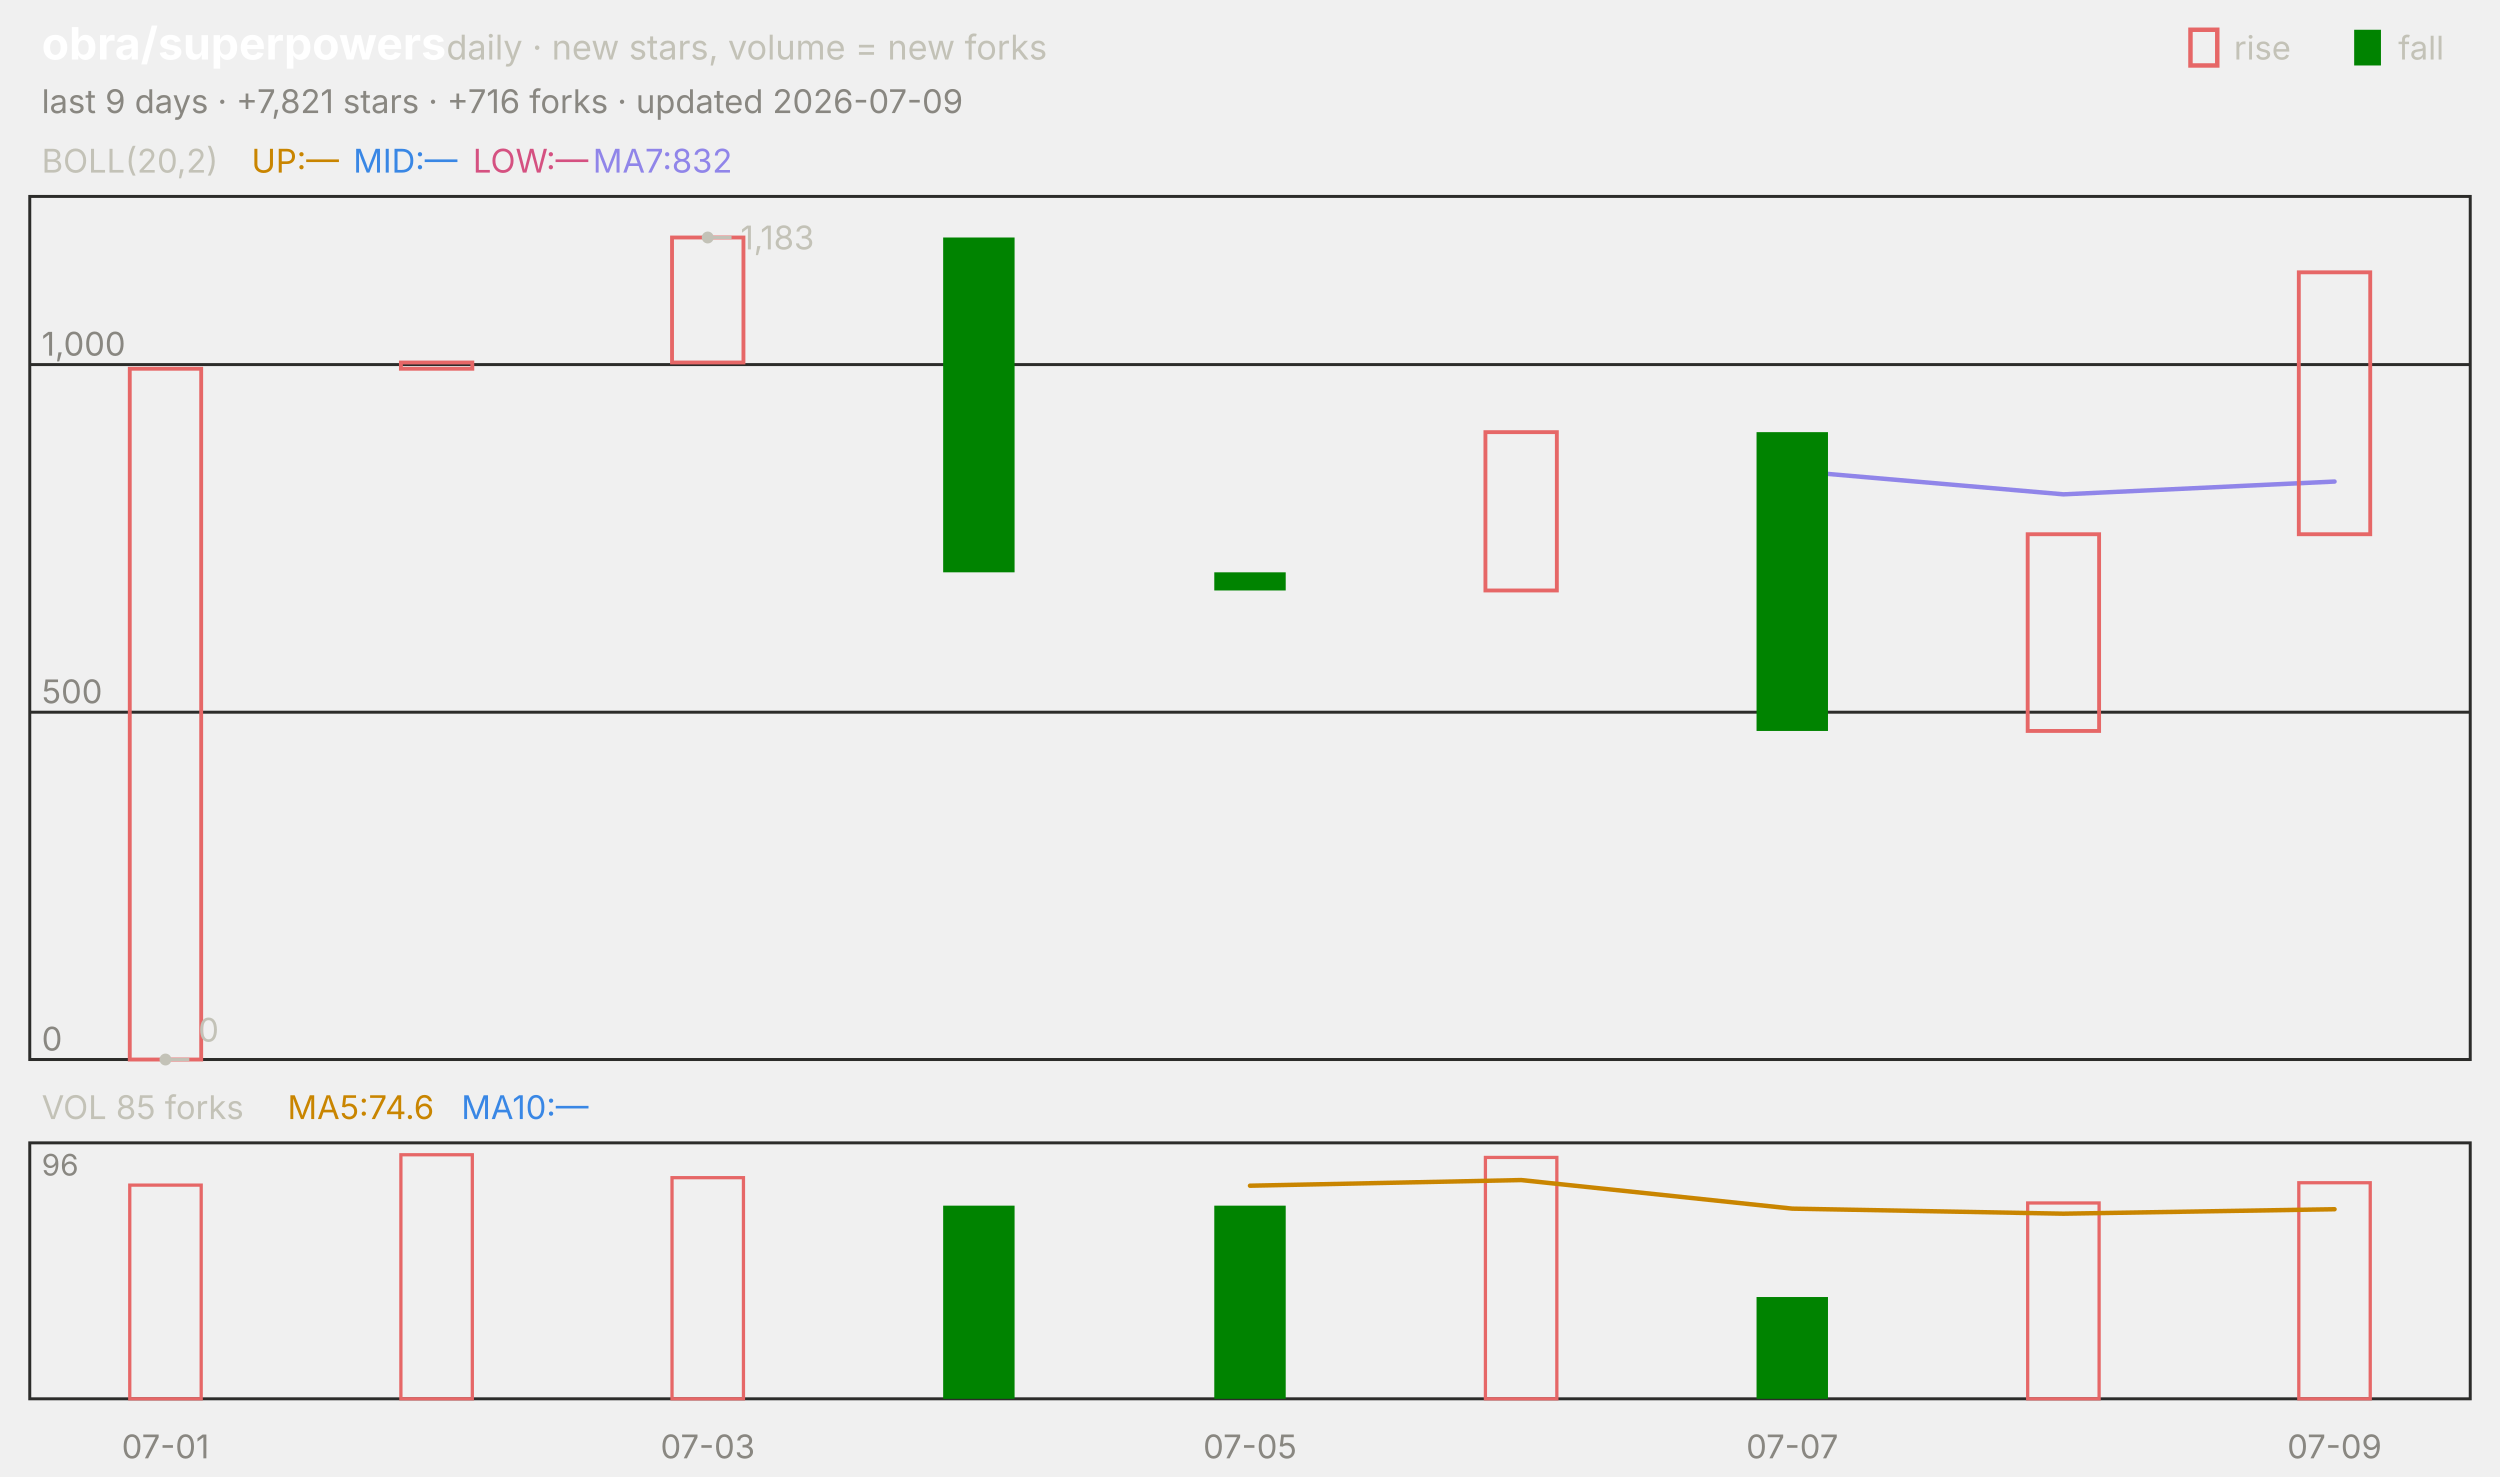
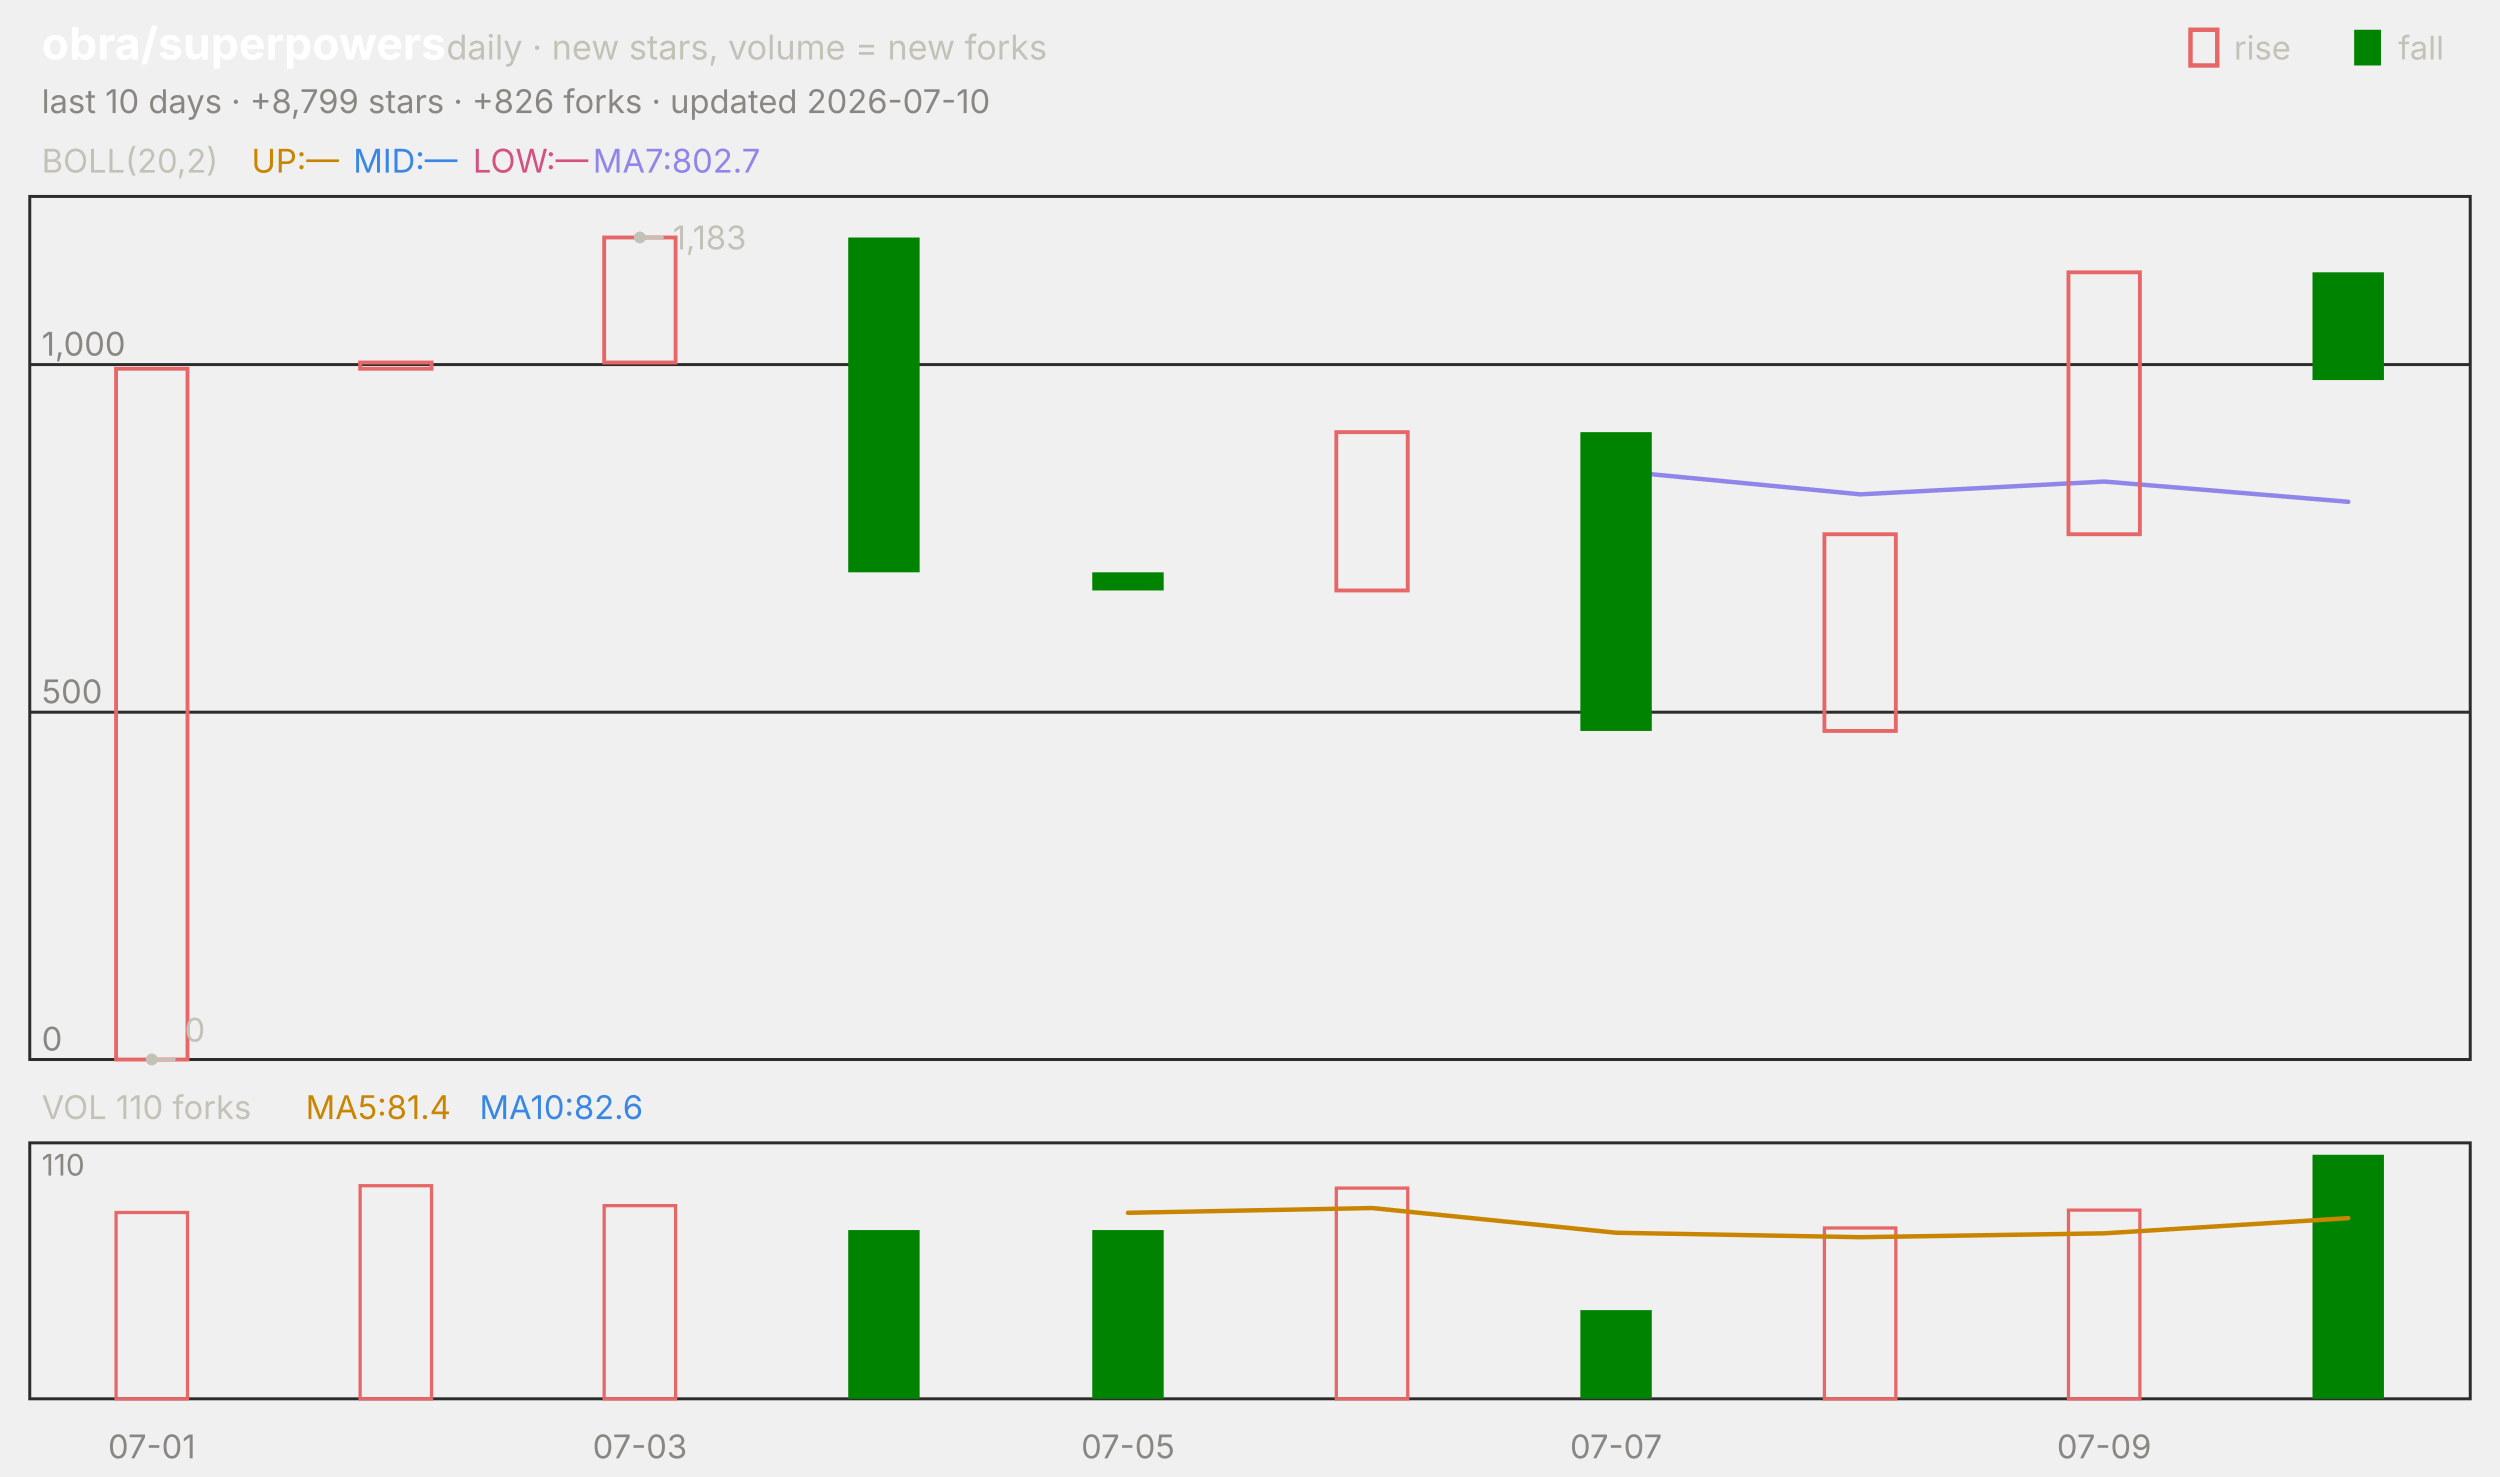
<svg xmlns="http://www.w3.org/2000/svg" viewBox="0 0 840 496" width="840" height="496" font-family="-apple-system,'Segoe UI',system-ui,sans-serif" role="img" aria-label="obra/superpowers candlestick chart">
  <text x="14.0" y="20.0" font-size="15" fill="#ffffff" font-weight="650">obra/superpowers</text>
  <text x="150.0" y="20.0" font-size="11.5" fill="#c3c2b7">daily · new stars, volume = new forks</text>
  <text x="805.8" y="20.0" font-size="11.0" fill="#c3c2b7">fall</text>
  <rect x="791" y="10" width="9" height="12" fill="#008300" />
  <text x="750.6" y="20.0" font-size="11.0" fill="#c3c2b7">rise</text>
  <rect x="736" y="10" width="9" height="12" fill="none" stroke="#e66767" stroke-width="1.5" />
-   <text x="14.0" y="38.0" font-size="11.0" fill="#898781">last 9 days · +7,821 stars · +716 forks · updated 2026-07-09</text>
+   <text x="14.0" y="38.0" font-size="11.0" fill="#898781">last 10 days · +8,799 stars · +826 forks · updated 2026-07-10</text>
  <rect x="10" y="66" width="820" height="290" fill="none" stroke="#2c2c2a" />
  <rect x="10" y="384" width="820" height="86" fill="none" stroke="#2c2c2a" />
-   <text x="55.6" y="490.0" font-size="11.0" fill="#898781" text-anchor="middle">07-01</text>
-   <text x="237.8" y="490.0" font-size="11.0" fill="#898781" text-anchor="middle">07-03</text>
-   <text x="420.0" y="490.0" font-size="11.0" fill="#898781" text-anchor="middle">07-05</text>
-   <text x="602.2" y="490.0" font-size="11.0" fill="#898781" text-anchor="middle">07-07</text>
-   <text x="784.4" y="490.0" font-size="11.0" fill="#898781" text-anchor="middle">07-09</text>
+   <text x="51.0" y="490.0" font-size="11.0" fill="#898781" text-anchor="middle">07-01</text>
+   <text x="215.0" y="490.0" font-size="11.0" fill="#898781" text-anchor="middle">07-03</text>
+   <text x="379.0" y="490.0" font-size="11.0" fill="#898781" text-anchor="middle">07-05</text>
+   <text x="543.0" y="490.0" font-size="11.0" fill="#898781" text-anchor="middle">07-07</text>
+   <text x="707.0" y="490.0" font-size="11.0" fill="#898781" text-anchor="middle">07-09</text>
  <text x="14.0" y="58.0" font-size="11.0" fill="#c3c2b7">BOLL(20,2)</text>
  <text x="84.5" y="58.0" font-size="11.0" fill="#c98500">UP:—</text>
  <text x="118.7" y="58.0" font-size="11.0" fill="#3987e5">MID:—</text>
  <text x="158.9" y="58.0" font-size="11.0" fill="#d55181">LOW:—</text>
-   <text x="199.2" y="58.0" font-size="11.0" fill="#9085e9">MA7:832</text>
+   <text x="199.2" y="58.0" font-size="11.0" fill="#9085e9">MA7:802.7</text>
  <line x1="10.0" y1="356.0" x2="830.0" y2="356.0" stroke="#2c2c2a" stroke-width="1.0" />
  <text x="14.0" y="353.0" font-size="11.0" fill="#898781">0</text>
  <line x1="10.0" y1="239.3" x2="830.0" y2="239.3" stroke="#2c2c2a" stroke-width="1.0" />
  <text x="14.0" y="236.3" font-size="11.0" fill="#898781">500</text>
  <line x1="10.0" y1="122.5" x2="830.0" y2="122.5" stroke="#2c2c2a" stroke-width="1.0" />
  <text x="14.0" y="119.5" font-size="11.0" fill="#898781">1,000</text>
-   <polyline points="602.2,158.2 693.3,166.1 784.4,161.8" fill="none" stroke="#9085e9" stroke-width="1.5" stroke-linejoin="round" stroke-linecap="round" />
-   <rect x="43.6" y="123.9" width="24.0" height="232.1" fill="none" stroke="#e66767" stroke-width="1.3" />
-   <rect x="134.7" y="121.8" width="24.0" height="2.1" fill="none" stroke="#e66767" stroke-width="1.3" />
-   <rect x="225.8" y="79.8" width="24.0" height="42.0" fill="none" stroke="#e66767" stroke-width="1.3" />
-   <rect x="316.9" y="79.8" width="24.0" height="112.5" fill="#008300" />
-   <rect x="408.0" y="192.3" width="24.0" height="6.1" fill="#008300" />
-   <rect x="499.1" y="145.2" width="24.0" height="53.2" fill="none" stroke="#e66767" stroke-width="1.3" />
-   <rect x="590.2" y="145.2" width="24.0" height="100.4" fill="#008300" />
-   <rect x="681.3" y="179.5" width="24.0" height="66.1" fill="none" stroke="#e66767" stroke-width="1.3" />
-   <rect x="772.4" y="91.5" width="24.0" height="88.0" fill="none" stroke="#e66767" stroke-width="1.3" />
-   <circle cx="237.8" cy="79.8" r="2" fill="#c3c2b7" />
-   <line x1="237.8" y1="79.8" x2="245.8" y2="79.8" stroke="#c3c2b7" stroke-width="1.0" />
-   <text x="248.8" y="83.8" font-size="11.0" fill="#c3c2b7">1,183</text>
-   <circle cx="55.6" cy="356.0" r="2" fill="#c3c2b7" />
-   <line x1="55.6" y1="356.0" x2="63.6" y2="356.0" stroke="#c3c2b7" stroke-width="1.0" />
-   <text x="66.6" y="350.0" font-size="11.0" fill="#c3c2b7">0</text>
-   <text x="14.0" y="376.0" font-size="11.0" fill="#c3c2b7">VOL 85 forks</text>
-   <text x="96.6" y="376.0" font-size="11.0" fill="#c98500">MA5:74.6</text>
-   <text x="155.0" y="376.0" font-size="11.0" fill="#3987e5">MA10:—</text>
-   <text x="14.0" y="395.0" font-size="10" fill="#898781">96</text>
-   <rect x="43.6" y="398.2" width="24.0" height="71.8" fill="none" stroke="#e66767" stroke-width="1.1" />
-   <rect x="134.7" y="388.0" width="24.0" height="82.0" fill="none" stroke="#e66767" stroke-width="1.1" />
-   <rect x="225.8" y="395.7" width="24.0" height="74.3" fill="none" stroke="#e66767" stroke-width="1.1" />
-   <rect x="316.9" y="405.1" width="24.0" height="64.9" fill="#008300" />
-   <rect x="408.0" y="405.1" width="24.0" height="64.9" fill="#008300" />
-   <rect x="499.1" y="388.9" width="24.0" height="81.1" fill="none" stroke="#e66767" stroke-width="1.1" />
-   <rect x="590.2" y="435.8" width="24.0" height="34.2" fill="#008300" />
-   <rect x="681.3" y="404.2" width="24.0" height="65.8" fill="none" stroke="#e66767" stroke-width="1.1" />
-   <rect x="772.4" y="397.4" width="24.0" height="72.6" fill="none" stroke="#e66767" stroke-width="1.1" />
-   <polyline points="420.0,398.4 511.1,396.5 602.2,406.1 693.3,407.8 784.4,406.3" fill="none" stroke="#c98500" stroke-width="1.5" stroke-linejoin="round" stroke-linecap="round" />
+   <polyline points="543.0,158.2 625.0,166.1 707.0,161.8 789.0,168.6" fill="none" stroke="#9085e9" stroke-width="1.5" stroke-linejoin="round" stroke-linecap="round" />
+   <rect x="39.0" y="123.9" width="24.0" height="232.1" fill="none" stroke="#e66767" stroke-width="1.3" />
+   <rect x="121.0" y="121.8" width="24.0" height="2.1" fill="none" stroke="#e66767" stroke-width="1.3" />
+   <rect x="203.0" y="79.8" width="24.0" height="42.0" fill="none" stroke="#e66767" stroke-width="1.3" />
+   <rect x="285.0" y="79.8" width="24.0" height="112.5" fill="#008300" />
+   <rect x="367.0" y="192.3" width="24.0" height="6.1" fill="#008300" />
+   <rect x="449.0" y="145.2" width="24.0" height="53.2" fill="none" stroke="#e66767" stroke-width="1.3" />
+   <rect x="531.0" y="145.2" width="24.0" height="100.4" fill="#008300" />
+   <rect x="613.0" y="179.5" width="24.0" height="66.1" fill="none" stroke="#e66767" stroke-width="1.3" />
+   <rect x="695.0" y="91.5" width="24.0" height="88.0" fill="none" stroke="#e66767" stroke-width="1.3" />
+   <rect x="777.0" y="91.5" width="24.0" height="36.2" fill="#008300" />
+   <circle cx="215.0" cy="79.8" r="2" fill="#c3c2b7" />
+   <line x1="215.0" y1="79.8" x2="223.0" y2="79.8" stroke="#c3c2b7" stroke-width="1.0" />
+   <text x="226.0" y="83.8" font-size="11.0" fill="#c3c2b7">1,183</text>
+   <circle cx="51.0" cy="356.0" r="2" fill="#c3c2b7" />
+   <line x1="51.0" y1="356.0" x2="59.0" y2="356.0" stroke="#c3c2b7" stroke-width="1.0" />
+   <text x="62.0" y="350.0" font-size="11.0" fill="#c3c2b7">0</text>
+   <text x="14.0" y="376.0" font-size="11.0" fill="#c3c2b7">VOL 110 forks</text>
+   <text x="102.7" y="376.0" font-size="11.0" fill="#c98500">MA5:81.4</text>
+   <text x="161.1" y="376.0" font-size="11.0" fill="#3987e5">MA10:82.6</text>
+   <text x="14.0" y="395.0" font-size="10" fill="#898781">110</text>
+   <rect x="39.0" y="407.4" width="24.0" height="62.6" fill="none" stroke="#e66767" stroke-width="1.1" />
+   <rect x="121.0" y="398.4" width="24.0" height="71.6" fill="none" stroke="#e66767" stroke-width="1.1" />
+   <rect x="203.0" y="405.1" width="24.0" height="64.9" fill="none" stroke="#e66767" stroke-width="1.1" />
+   <rect x="285.0" y="413.3" width="24.0" height="56.7" fill="#008300" />
+   <rect x="367.0" y="413.3" width="24.0" height="56.7" fill="#008300" />
+   <rect x="449.0" y="399.2" width="24.0" height="70.8" fill="none" stroke="#e66767" stroke-width="1.1" />
+   <rect x="531.0" y="440.2" width="24.0" height="29.8" fill="#008300" />
+   <rect x="613.0" y="412.6" width="24.0" height="57.4" fill="none" stroke="#e66767" stroke-width="1.1" />
+   <rect x="695.0" y="406.6" width="24.0" height="63.4" fill="none" stroke="#e66767" stroke-width="1.1" />
+   <rect x="777.0" y="388.0" width="24.0" height="82.0" fill="#008300" />
+   <polyline points="379.0,407.5 461.0,405.9 543.0,414.2 625.0,415.7 707.0,414.4 789.0,409.3" fill="none" stroke="#c98500" stroke-width="1.5" stroke-linejoin="round" stroke-linecap="round" />
</svg>
